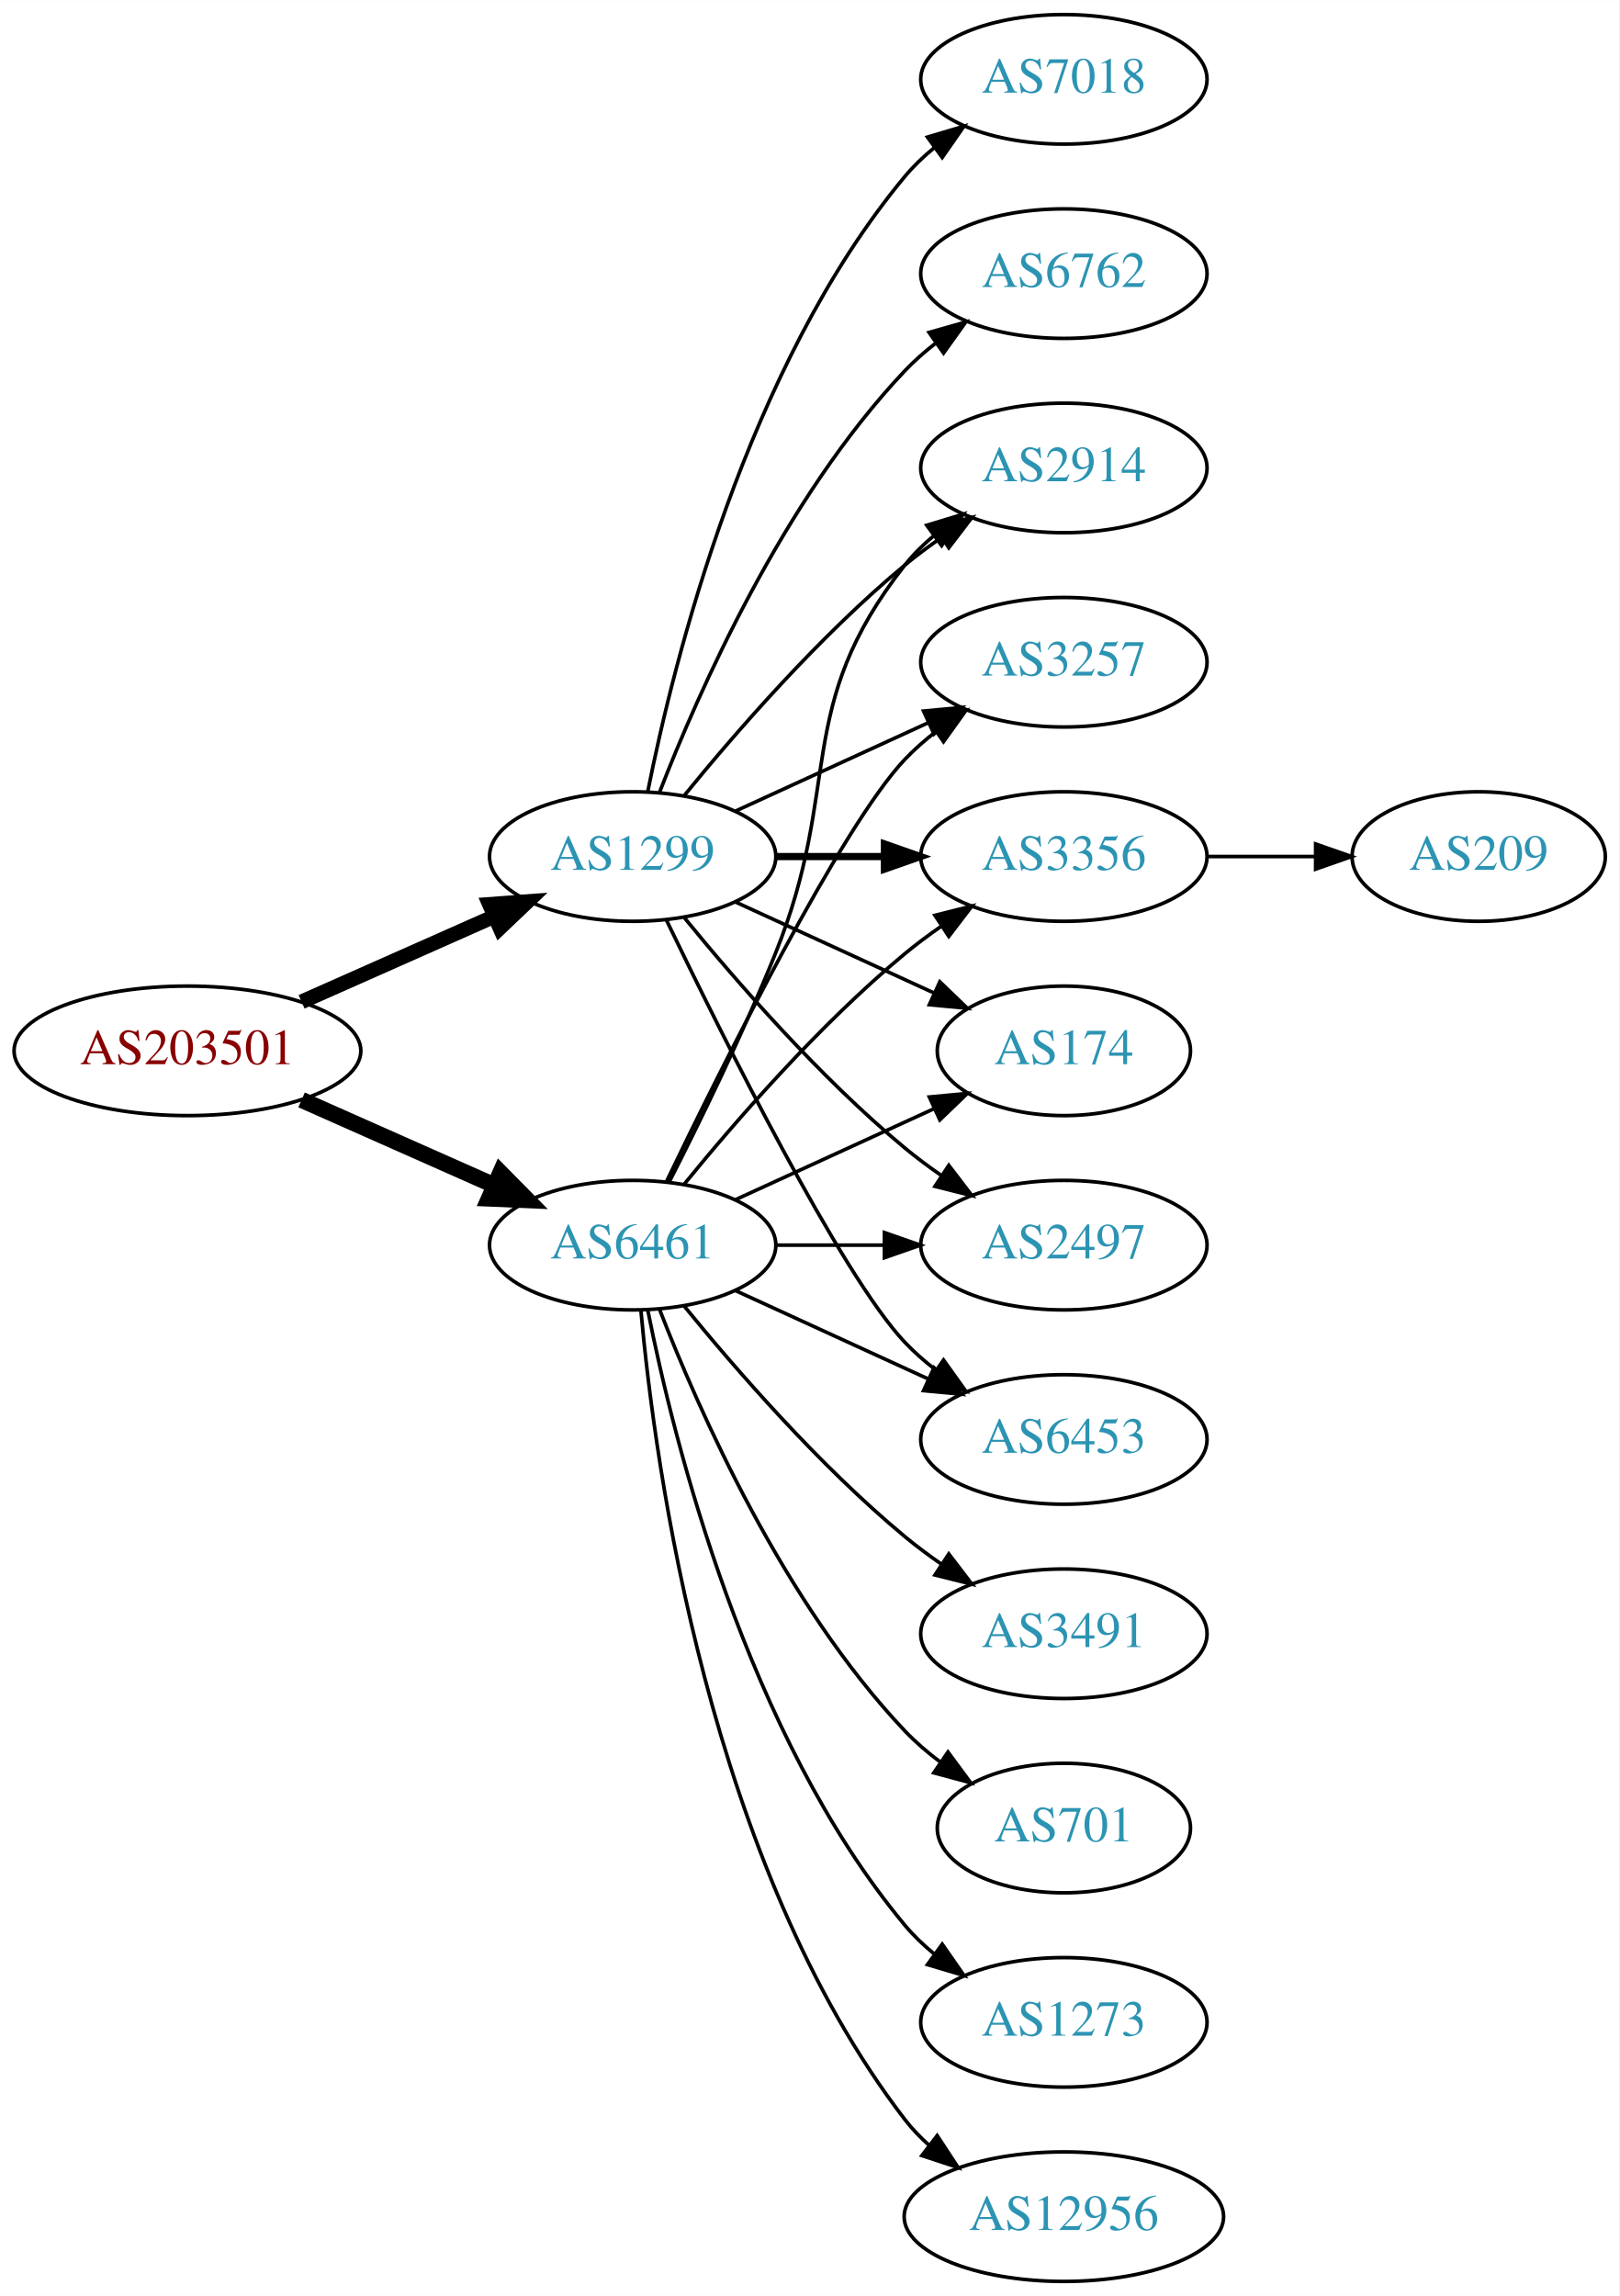
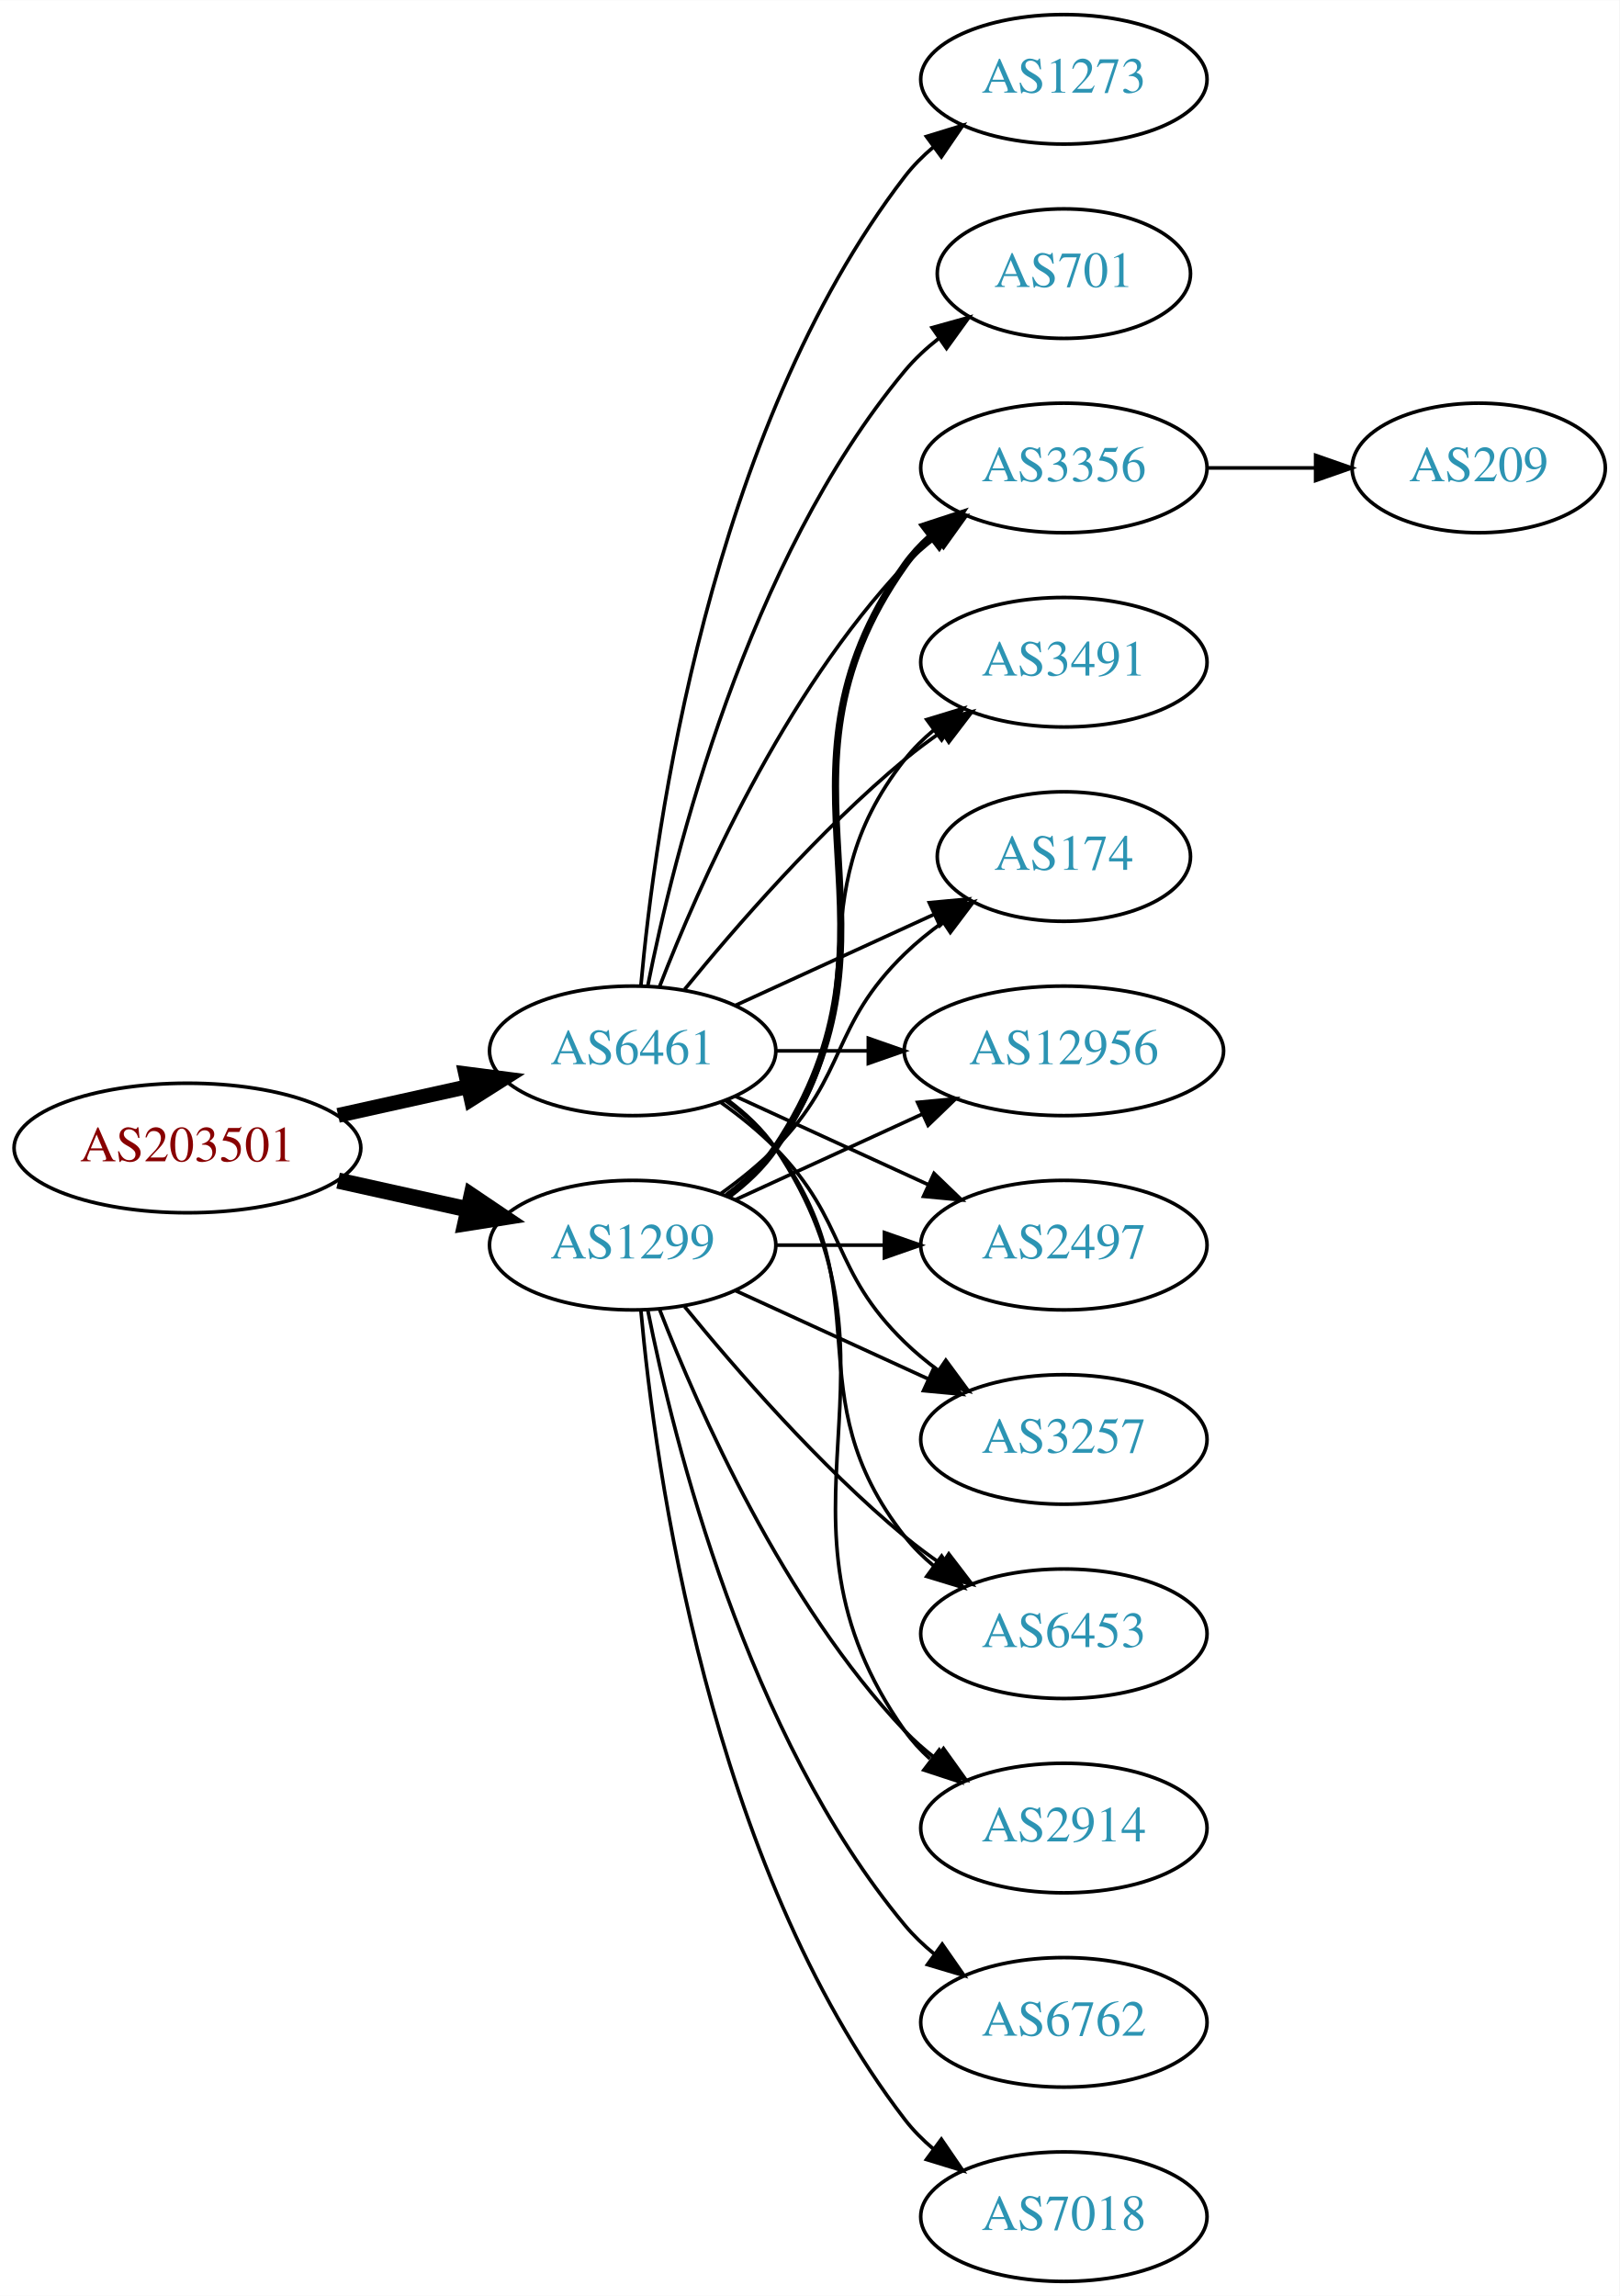
<svg xmlns="http://www.w3.org/2000/svg" xmlns:xlink="http://www.w3.org/1999/xlink" width="450pt" height="638pt" viewBox="0.00 0.00 450.07 638.00">
  <g id="graph0" class="graph" transform="scale(1 1) rotate(0) translate(4 634)">
    <polygon fill="white" stroke="none" points="-4,4 -4,-634 446.07,-634 446.07,4 -4,4" />
    <g id="node1" class="node">
      <g id="a_node1">
        <a xlink:href="/asn/203501" xlink:title="AS203501 ~ Emarsys North America, Inc [AT]">
-           <ellipse fill="#ffffff" stroke="black" cx="48.096" cy="-342" rx="48.192" ry="18" />
-           <text text-anchor="middle" x="48.096" y="-338.3" font-family="Times,serif" font-size="14.00" fill="#880000">AS203501</text>
+           <ellipse fill="#ffffff" stroke="black" cx="48.096" cy="-315" rx="48.192" ry="18" />
+           <text text-anchor="middle" x="48.096" y="-311.3" font-family="Times,serif" font-size="14.00" fill="#880000">AS203501</text>
        </a>
      </g>
    </g>
    <g id="node2" class="node">
      <g id="a_node2">
        <a xlink:href="/asn/1299" xlink:title="AS1299 ~ Telia Carrier [EU]">
-           <ellipse fill="#ffffff" stroke="black" cx="171.838" cy="-396" rx="39.794" ry="18" />
-           <text text-anchor="middle" x="171.838" y="-392.3" font-family="Times,serif" font-size="14.00" fill="#2c94b3">AS1299</text>
+           <ellipse fill="#ffffff" stroke="black" cx="171.838" cy="-288" rx="39.794" ry="18" />
+           <text text-anchor="middle" x="171.838" y="-284.3" font-family="Times,serif" font-size="14.00" fill="#2c94b3">AS1299</text>
        </a>
      </g>
    </g>
    <g id="edge1" class="edge">
-       <path fill="none" stroke="black" stroke-width="4.091" d="M79.816,-355.626C96.101,-362.85 116.238,-371.781 133.427,-379.406" />
-       <polygon fill="black" stroke="black" stroke-width="4.091" points="132.038,-382.706 142.631,-383.488 134.941,-376.162 132.038,-382.706" />
+       <path fill="none" stroke="black" stroke-width="4.5" d="M89.973,-305.934C101.513,-303.375 114.132,-300.576 125.896,-297.967" />
+       <polygon fill="black" stroke="black" stroke-width="4.5" points="127.057,-301.743 135.967,-295.734 125.351,-294.055 127.057,-301.743" />
    </g>
    <g id="node3" class="node">
      <g id="a_node3">
        <a xlink:href="/asn/6461" xlink:title="AS6461 ~ Zayo Bandwidth [US]">
-           <ellipse fill="#ffffff" stroke="black" cx="171.838" cy="-288" rx="39.794" ry="18" />
-           <text text-anchor="middle" x="171.838" y="-284.3" font-family="Times,serif" font-size="14.00" fill="#2c94b3">AS6461</text>
+           <ellipse fill="#ffffff" stroke="black" cx="171.838" cy="-342" rx="39.794" ry="18" />
+           <text text-anchor="middle" x="171.838" y="-338.3" font-family="Times,serif" font-size="14.00" fill="#2c94b3">AS6461</text>
        </a>
      </g>
    </g>
    <g id="edge2" class="edge">
-       <path fill="none" stroke="black" stroke-width="4.5" d="M79.816,-328.374C96.101,-321.15 116.238,-312.219 133.427,-304.594" />
-       <polygon fill="black" stroke="black" stroke-width="4.5" points="135.086,-308.166 142.631,-300.512 131.893,-300.967 135.086,-308.166" />
+       <path fill="none" stroke="black" stroke-width="4.125" d="M89.973,-324.066C101.513,-326.625 114.132,-329.424 125.896,-332.033" />
+       <polygon fill="black" stroke="black" stroke-width="4.125" points="125.422,-335.625 135.967,-334.266 126.986,-328.577 125.422,-335.625" />
    </g>
    <g id="node4" class="node">
      <g id="a_node4">
-         <a xlink:href="/asn/2914" xlink:title="AS2914 ~ NTT America, Inc. [US]">
-           <ellipse fill="#ffffff" stroke="black" cx="291.681" cy="-504" rx="39.794" ry="18" />
-           <text text-anchor="middle" x="291.681" y="-500.3" font-family="Times,serif" font-size="14.00" fill="#2c94b3">AS2914</text>
+         <a xlink:href="/asn/174" xlink:title="AS174 ~ Cogent Communications [US]">
+           <ellipse fill="#ffffff" stroke="black" cx="291.681" cy="-396" rx="35.194" ry="18" />
+           <text text-anchor="middle" x="291.681" y="-392.3" font-family="Times,serif" font-size="14.00" fill="#2c94b3">AS174</text>
        </a>
      </g>
    </g>
    <g id="edge3" class="edge">
-       <path fill="none" stroke="black" d="M186.257,-413.065C200.372,-430.375 223.786,-457.345 247.484,-477 250.701,-479.668 254.201,-482.27 257.772,-484.741" />
-       <polygon fill="black" stroke="black" points="255.85,-487.666 266.128,-490.236 259.695,-481.817 255.85,-487.666" />
+       <path fill="none" stroke="black" d="M196.432,-302.389C201.688,-306.148 207.02,-310.437 211.484,-315 231.657,-335.617 226.791,-348.906 247.484,-369 250.712,-372.134 254.363,-375.089 258.141,-377.812" />
+       <polygon fill="black" stroke="black" points="256.239,-380.75 266.501,-383.383 260.12,-374.925 256.239,-380.75" />
    </g>
    <g id="node5" class="node">
      <g id="a_node5">
-         <a xlink:href="/asn/3257" xlink:title="AS3257 ~ GTT [DE]">
-           <ellipse fill="#ffffff" stroke="black" cx="291.681" cy="-450" rx="39.794" ry="18" />
-           <text text-anchor="middle" x="291.681" y="-446.3" font-family="Times,serif" font-size="14.00" fill="#2c94b3">AS3257</text>
+         <a xlink:href="/asn/12956" xlink:title="AS12956 ~ TELXIUS [ES]">
+           <ellipse fill="#ffffff" stroke="black" cx="291.681" cy="-342" rx="44.393" ry="18" />
+           <text text-anchor="middle" x="291.681" y="-338.3" font-family="Times,serif" font-size="14.00" fill="#2c94b3">AS12956</text>
        </a>
      </g>
    </g>
    <g id="edge4" class="edge">
-       <path fill="none" stroke="black" d="M200.467,-408.661C216.424,-415.973 236.694,-425.261 253.977,-433.181" />
-       <polygon fill="black" stroke="black" points="252.676,-436.435 263.225,-437.419 255.592,-430.071 252.676,-436.435" />
+       <path fill="none" stroke="black" d="M200.467,-300.661C215.965,-307.762 235.531,-316.728 252.478,-324.494" />
+       <polygon fill="black" stroke="black" points="251.031,-327.681 261.58,-328.665 253.948,-321.317 251.031,-327.681" />
    </g>
    <g id="node6" class="node">
      <g id="a_node6">
-         <a xlink:href="/asn/3356" xlink:title="AS3356 ~ Level 3 Parent, LLC [US]">
-           <ellipse fill="#ffffff" stroke="black" cx="291.681" cy="-396" rx="39.794" ry="18" />
-           <text text-anchor="middle" x="291.681" y="-392.3" font-family="Times,serif" font-size="14.00" fill="#2c94b3">AS3356</text>
+         <a xlink:href="/asn/2497" xlink:title="AS2497 ~ Internet Initiative Japan Inc. [JP]">
+           <ellipse fill="#ffffff" stroke="black" cx="291.681" cy="-288" rx="39.794" ry="18" />
+           <text text-anchor="middle" x="291.681" y="-284.3" font-family="Times,serif" font-size="14.00" fill="#2c94b3">AS2497</text>
        </a>
      </g>
    </g>
    <g id="edge5" class="edge">
-       <path fill="none" stroke="black" stroke-width="2" d="M211.751,-396C221.304,-396 231.654,-396 241.616,-396" />
-       <polygon fill="black" stroke="black" stroke-width="2" points="241.809,-399.5 251.809,-396 241.809,-392.5 241.809,-399.5" />
+       <path fill="none" stroke="black" d="M211.751,-288C221.304,-288 231.654,-288 241.616,-288" />
+       <polygon fill="black" stroke="black" points="241.809,-291.5 251.809,-288 241.809,-284.5 241.809,-291.5" />
    </g>
    <g id="node7" class="node">
      <g id="a_node7">
-         <a xlink:href="/asn/7018" xlink:title="AS7018 ~ AT&amp;T Services, Inc. [US]">
-           <ellipse fill="#ffffff" stroke="black" cx="291.681" cy="-612" rx="39.794" ry="18" />
-           <text text-anchor="middle" x="291.681" y="-608.3" font-family="Times,serif" font-size="14.00" fill="#2c94b3">AS7018</text>
+         <a xlink:href="/asn/3257" xlink:title="AS3257 ~ GTT [DE]">
+           <ellipse fill="#ffffff" stroke="black" cx="291.681" cy="-234" rx="39.794" ry="18" />
+           <text text-anchor="middle" x="291.681" y="-230.3" font-family="Times,serif" font-size="14.00" fill="#2c94b3">AS3257</text>
        </a>
      </g>
    </g>
    <g id="edge6" class="edge">
-       <path fill="none" stroke="black" d="M176.037,-414.073C183.2,-450.141 203.474,-532.125 247.484,-585 249.889,-587.889 252.686,-590.563 255.678,-593.013" />
-       <polygon fill="black" stroke="black" points="253.766,-595.95 263.921,-598.973 257.868,-590.277 253.766,-595.95" />
+       <path fill="none" stroke="black" d="M200.467,-275.339C216.424,-268.027 236.694,-258.739 253.977,-250.819" />
+       <polygon fill="black" stroke="black" points="255.592,-253.929 263.225,-246.581 252.676,-247.565 255.592,-253.929" />
    </g>
    <g id="node8" class="node">
      <g id="a_node8">
        <a xlink:href="/asn/6762" xlink:title="AS6762 ~ TELECOM ITALIA SPARKLE S.p.A. [IT]">
-           <ellipse fill="#ffffff" stroke="black" cx="291.681" cy="-558" rx="39.794" ry="18" />
-           <text text-anchor="middle" x="291.681" y="-554.3" font-family="Times,serif" font-size="14.00" fill="#2c94b3">AS6762</text>
+           <ellipse fill="#ffffff" stroke="black" cx="291.681" cy="-72" rx="39.794" ry="18" />
+           <text text-anchor="middle" x="291.681" y="-68.3" font-family="Times,serif" font-size="14.00" fill="#2c94b3">AS6762</text>
        </a>
      </g>
    </g>
    <g id="edge7" class="edge">
-       <path fill="none" stroke="black" d="M179.361,-413.994C190.112,-441.728 213.769,-495.429 247.484,-531 250.07,-533.728 252.988,-536.294 256.056,-538.677" />
-       <polygon fill="black" stroke="black" points="254.21,-541.658 264.404,-544.543 258.234,-535.93 254.21,-541.658" />
+       <path fill="none" stroke="black" d="M176.037,-269.927C183.2,-233.859 203.474,-151.875 247.484,-99 249.889,-96.111 252.686,-93.437 255.678,-90.987" />
+       <polygon fill="black" stroke="black" points="257.868,-93.722 263.921,-85.027 253.766,-88.05 257.868,-93.722" />
    </g>
    <g id="node9" class="node">
      <g id="a_node9">
-         <a xlink:href="/asn/174" xlink:title="AS174 ~ Cogent Communications [US]">
-           <ellipse fill="#ffffff" stroke="black" cx="291.681" cy="-342" rx="35.194" ry="18" />
-           <text text-anchor="middle" x="291.681" y="-338.3" font-family="Times,serif" font-size="14.00" fill="#2c94b3">AS174</text>
+         <a xlink:href="/asn/6453" xlink:title="AS6453 ~ TATA COMMUNICATIONS (AMERICA) INC [US]">
+           <ellipse fill="#ffffff" stroke="black" cx="291.681" cy="-180" rx="39.794" ry="18" />
+           <text text-anchor="middle" x="291.681" y="-176.3" font-family="Times,serif" font-size="14.00" fill="#2c94b3">AS6453</text>
        </a>
      </g>
    </g>
    <g id="edge8" class="edge">
-       <path fill="none" stroke="black" d="M200.467,-383.339C216.883,-375.817 237.865,-366.202 255.461,-358.139" />
-       <polygon fill="black" stroke="black" points="257.206,-361.189 264.839,-353.842 254.29,-354.826 257.206,-361.189" />
+       <path fill="none" stroke="black" d="M186.257,-270.935C200.372,-253.625 223.786,-226.655 247.484,-207 250.701,-204.332 254.201,-201.73 257.772,-199.259" />
+       <polygon fill="black" stroke="black" points="259.695,-202.183 266.128,-193.764 255.85,-196.334 259.695,-202.183" />
    </g>
    <g id="node10" class="node">
      <g id="a_node10">
-         <a xlink:href="/asn/2497" xlink:title="AS2497 ~ Internet Initiative Japan Inc. [JP]">
-           <ellipse fill="#ffffff" stroke="black" cx="291.681" cy="-288" rx="39.794" ry="18" />
-           <text text-anchor="middle" x="291.681" y="-284.3" font-family="Times,serif" font-size="14.00" fill="#2c94b3">AS2497</text>
+         <a xlink:href="/asn/2914" xlink:title="AS2914 ~ NTT America, Inc. [US]">
+           <ellipse fill="#ffffff" stroke="black" cx="291.681" cy="-126" rx="39.794" ry="18" />
+           <text text-anchor="middle" x="291.681" y="-122.3" font-family="Times,serif" font-size="14.00" fill="#2c94b3">AS2914</text>
        </a>
      </g>
    </g>
    <g id="edge9" class="edge">
-       <path fill="none" stroke="black" d="M186.257,-378.935C200.372,-361.625 223.786,-334.655 247.484,-315 250.701,-312.332 254.201,-309.73 257.772,-307.259" />
-       <polygon fill="black" stroke="black" points="259.695,-310.183 266.128,-301.764 255.85,-304.334 259.695,-310.183" />
+       <path fill="none" stroke="black" d="M179.361,-270.006C190.112,-242.272 213.769,-188.571 247.484,-153 250.07,-150.272 252.988,-147.706 256.056,-145.323" />
+       <polygon fill="black" stroke="black" points="258.234,-148.07 264.404,-139.457 254.21,-142.342 258.234,-148.07" />
    </g>
    <g id="node11" class="node">
      <g id="a_node11">
-         <a xlink:href="/asn/6453" xlink:title="AS6453 ~ TATA COMMUNICATIONS (AMERICA) INC [US]">
-           <ellipse fill="#ffffff" stroke="black" cx="291.681" cy="-234" rx="39.794" ry="18" />
-           <text text-anchor="middle" x="291.681" y="-230.3" font-family="Times,serif" font-size="14.00" fill="#2c94b3">AS6453</text>
+         <a xlink:href="/asn/7018" xlink:title="AS7018 ~ AT&amp;T Services, Inc. [US]">
+           <ellipse fill="#ffffff" stroke="black" cx="291.681" cy="-18" rx="39.794" ry="18" />
+           <text text-anchor="middle" x="291.681" y="-14.3" font-family="Times,serif" font-size="14.00" fill="#2c94b3">AS7018</text>
        </a>
      </g>
    </g>
    <g id="edge10" class="edge">
-       <path fill="none" stroke="black" d="M181.185,-378.405C196.652,-346.268 229.798,-279.66 247.484,-261 250.07,-258.272 252.988,-255.706 256.056,-253.323" />
-       <polygon fill="black" stroke="black" points="258.234,-256.07 264.404,-247.457 254.21,-250.342 258.234,-256.07" />
-     </g>
-     <g id="edge14" class="edge">
-       <path fill="none" stroke="black" d="M181.919,-305.417C190.187,-321.634 202.449,-346.603 211.484,-369 230.414,-415.922 216.186,-437.246 247.484,-477 249.809,-479.953 252.553,-482.67 255.512,-485.147" />
-       <polygon fill="black" stroke="black" points="253.572,-488.064 263.709,-491.145 257.705,-482.415 253.572,-488.064" />
-     </g>
-     <g id="edge13" class="edge">
-       <path fill="none" stroke="black" d="M181.185,-305.595C196.652,-337.732 229.798,-404.34 247.484,-423 250.07,-425.728 252.988,-428.294 256.056,-430.677" />
-       <polygon fill="black" stroke="black" points="254.21,-433.658 264.404,-436.543 258.234,-427.93 254.21,-433.658" />
-     </g>
-     <g id="edge16" class="edge">
-       <path fill="none" stroke="black" d="M186.257,-305.065C200.372,-322.375 223.786,-349.345 247.484,-369 250.701,-371.668 254.201,-374.27 257.772,-376.741" />
-       <polygon fill="black" stroke="black" points="255.85,-379.666 266.128,-382.236 259.695,-373.817 255.85,-379.666" />
-     </g>
-     <g id="edge12" class="edge">
-       <path fill="none" stroke="black" d="M200.467,-300.661C216.883,-308.183 237.865,-317.798 255.461,-325.861" />
-       <polygon fill="black" stroke="black" points="254.29,-329.174 264.839,-330.158 257.206,-322.811 254.29,-329.174" />
-     </g>
-     <g id="edge18" class="edge">
-       <path fill="none" stroke="black" d="M211.751,-288C221.304,-288 231.654,-288 241.616,-288" />
-       <polygon fill="black" stroke="black" points="241.809,-291.5 251.809,-288 241.809,-284.5 241.809,-291.5" />
-     </g>
-     <g id="edge19" class="edge">
-       <path fill="none" stroke="black" d="M200.467,-275.339C216.424,-268.027 236.694,-258.739 253.977,-250.819" />
-       <polygon fill="black" stroke="black" points="255.592,-253.929 263.225,-246.581 252.676,-247.565 255.592,-253.929" />
+       <path fill="none" stroke="black" d="M174.122,-269.883C178.02,-226.668 193.037,-115.869 247.484,-45 249.774,-42.02 252.494,-39.284 255.439,-36.795" />
+       <polygon fill="black" stroke="black" points="257.633,-39.527 263.615,-30.782 253.485,-33.888 257.633,-39.527" />
+     </g>
+     <g id="node12" class="node">
+       <g id="a_node12">
+         <a xlink:href="/asn/3356" xlink:title="AS3356 ~ Level 3 Parent, LLC [US]">
+           <ellipse fill="#ffffff" stroke="black" cx="291.681" cy="-504" rx="39.794" ry="18" />
+           <text text-anchor="middle" x="291.681" y="-500.3" font-family="Times,serif" font-size="14.00" fill="#2c94b3">AS3356</text>
+         </a>
+       </g>
+     </g>
+     <g id="edge11" class="edge">
+       <path fill="none" stroke="black" stroke-width="2" d="M198.157,-301.607C203.213,-305.351 208.025,-309.831 211.484,-315 252.509,-376.294 204.905,-416.775 247.484,-477 249.476,-479.816 251.863,-482.401 254.479,-484.76" />
+       <polygon fill="black" stroke="black" stroke-width="2" points="252.778,-487.865 262.847,-491.162 257.031,-482.306 252.778,-487.865" />
    </g>
    <g id="node13" class="node">
      <g id="a_node13">
        <a xlink:href="/asn/3491" xlink:title="AS3491 ~ PCCW Global, Inc. [US]">
-           <ellipse fill="#ffffff" stroke="black" cx="291.681" cy="-180" rx="39.794" ry="18" />
-           <text text-anchor="middle" x="291.681" y="-176.3" font-family="Times,serif" font-size="14.00" fill="#2c94b3">AS3491</text>
-         </a>
-       </g>
+           <ellipse fill="#ffffff" stroke="black" cx="291.681" cy="-450" rx="39.794" ry="18" />
+           <text text-anchor="middle" x="291.681" y="-446.3" font-family="Times,serif" font-size="14.00" fill="#2c94b3">AS3491</text>
+         </a>
+       </g>
+     </g>
+     <g id="edge12" class="edge">
+       <path fill="none" stroke="black" d="M197.769,-301.882C202.845,-305.611 207.763,-310.016 211.484,-315 241.756,-355.542 216.186,-383.246 247.484,-423 249.809,-425.953 252.553,-428.67 255.512,-431.147" />
+       <polygon fill="black" stroke="black" points="253.572,-434.064 263.709,-437.145 257.705,-428.415 253.572,-434.064" />
+     </g>
+     <g id="edge19" class="edge">
+       <path fill="none" stroke="black" d="M200.467,-354.661C216.883,-362.183 237.865,-371.798 255.461,-379.861" />
+       <polygon fill="black" stroke="black" points="254.29,-383.174 264.839,-384.158 257.206,-376.811 254.29,-383.174" />
+     </g>
+     <g id="edge22" class="edge">
+       <path fill="none" stroke="black" d="M211.751,-342C219.853,-342 228.528,-342 237.055,-342" />
+       <polygon fill="black" stroke="black" points="237.332,-345.5 247.332,-342 237.332,-338.5 237.332,-345.5" />
+     </g>
+     <g id="edge18" class="edge">
+       <path fill="none" stroke="black" d="M200.467,-329.339C216.424,-322.027 236.694,-312.739 253.977,-304.819" />
+       <polygon fill="black" stroke="black" points="255.592,-307.929 263.225,-300.581 252.676,-301.565 255.592,-307.929" />
    </g>
    <g id="edge15" class="edge">
-       <path fill="none" stroke="black" d="M186.257,-270.935C200.372,-253.625 223.786,-226.655 247.484,-207 250.701,-204.332 254.201,-201.73 257.772,-199.259" />
-       <polygon fill="black" stroke="black" points="259.695,-202.183 266.128,-193.764 255.85,-196.334 259.695,-202.183" />
-     </g>
-     <g id="node14" class="node">
-       <g id="a_node14">
-         <a xlink:href="/asn/701" xlink:title="AS701 ~ UUNET [US]">
-           <ellipse fill="#ffffff" stroke="black" cx="291.681" cy="-126" rx="35.194" ry="18" />
-           <text text-anchor="middle" x="291.681" y="-122.3" font-family="Times,serif" font-size="14.00" fill="#2c94b3">AS701</text>
-         </a>
-       </g>
+       <path fill="none" stroke="black" d="M196.432,-327.611C201.688,-323.852 207.02,-319.563 211.484,-315 231.657,-294.383 226.791,-281.094 247.484,-261 250.33,-258.237 253.503,-255.614 256.804,-253.166" />
+       <polygon fill="black" stroke="black" points="258.869,-255.994 265.151,-247.462 254.92,-250.214 258.869,-255.994" />
+     </g>
+     <g id="edge23" class="edge">
+       <path fill="none" stroke="black" d="M197.769,-328.118C202.845,-324.389 207.763,-319.984 211.484,-315 241.756,-274.458 216.186,-246.754 247.484,-207 249.809,-204.047 252.553,-201.33 255.512,-198.853" />
+       <polygon fill="black" stroke="black" points="257.705,-201.585 263.709,-192.855 253.572,-195.936 257.705,-201.585" />
    </g>
    <g id="edge17" class="edge">
-       <path fill="none" stroke="black" d="M179.361,-270.006C190.112,-242.272 213.769,-188.571 247.484,-153 250.427,-149.895 253.801,-146.999 257.336,-144.345" />
-       <polygon fill="black" stroke="black" points="259.466,-147.129 265.755,-138.603 255.522,-141.346 259.466,-147.129" />
+       <path fill="none" stroke="black" d="M198.157,-328.393C203.213,-324.649 208.025,-320.169 211.484,-315 252.509,-253.706 204.905,-213.225 247.484,-153 249.476,-150.184 251.863,-147.599 254.479,-145.24" />
+       <polygon fill="black" stroke="black" points="257.031,-147.694 262.847,-138.838 252.778,-142.135 257.031,-147.694" />
+     </g>
+     <g id="edge21" class="edge">
+       <path fill="none" stroke="black" d="M179.361,-359.994C190.112,-387.728 213.769,-441.429 247.484,-477 250.07,-479.728 252.988,-482.294 256.056,-484.677" />
+       <polygon fill="black" stroke="black" points="254.21,-487.658 264.404,-490.543 258.234,-481.93 254.21,-487.658" />
+     </g>
+     <g id="edge20" class="edge">
+       <path fill="none" stroke="black" d="M186.257,-359.065C200.372,-376.375 223.786,-403.345 247.484,-423 250.701,-425.668 254.201,-428.27 257.772,-430.741" />
+       <polygon fill="black" stroke="black" points="255.85,-433.666 266.128,-436.236 259.695,-427.817 255.85,-433.666" />
    </g>
    <g id="node15" class="node">
      <g id="a_node15">
        <a xlink:href="/asn/1273" xlink:title="AS1273 ~ Vodafone Group PLC [EU]">
-           <ellipse fill="#ffffff" stroke="black" cx="291.681" cy="-72" rx="39.794" ry="18" />
-           <text text-anchor="middle" x="291.681" y="-68.3" font-family="Times,serif" font-size="14.00" fill="#2c94b3">AS1273</text>
-         </a>
-       </g>
-     </g>
-     <g id="edge20" class="edge">
-       <path fill="none" stroke="black" d="M176.037,-269.927C183.2,-233.859 203.474,-151.875 247.484,-99 249.889,-96.111 252.686,-93.437 255.678,-90.987" />
-       <polygon fill="black" stroke="black" points="257.868,-93.722 263.921,-85.027 253.766,-88.05 257.868,-93.722" />
+           <ellipse fill="#ffffff" stroke="black" cx="291.681" cy="-612" rx="39.794" ry="18" />
+           <text text-anchor="middle" x="291.681" y="-608.3" font-family="Times,serif" font-size="14.00" fill="#2c94b3">AS1273</text>
+         </a>
+       </g>
+     </g>
+     <g id="edge14" class="edge">
+       <path fill="none" stroke="black" d="M174.122,-360.117C178.02,-403.332 193.037,-514.131 247.484,-585 249.774,-587.981 252.494,-590.716 255.439,-593.205" />
+       <polygon fill="black" stroke="black" points="253.485,-596.113 263.615,-599.218 257.633,-590.473 253.485,-596.113" />
    </g>
    <g id="node16" class="node">
      <g id="a_node16">
-         <a xlink:href="/asn/12956" xlink:title="AS12956 ~ TELXIUS [ES]">
-           <ellipse fill="#ffffff" stroke="black" cx="291.681" cy="-18" rx="44.393" ry="18" />
-           <text text-anchor="middle" x="291.681" y="-14.3" font-family="Times,serif" font-size="14.00" fill="#2c94b3">AS12956</text>
-         </a>
-       </g>
-     </g>
-     <g id="edge21" class="edge">
-       <path fill="none" stroke="black" d="M174.122,-269.883C178.02,-226.668 193.037,-115.869 247.484,-45 249.478,-42.405 251.798,-39.996 254.307,-37.774" />
-       <polygon fill="black" stroke="black" points="256.466,-40.53 262.271,-31.667 252.206,-34.975 256.466,-40.53" />
-     </g>
-     <g id="node12" class="node">
-       <g id="a_node12">
+         <a xlink:href="/asn/701" xlink:title="AS701 ~ UUNET [US]">
+           <ellipse fill="#ffffff" stroke="black" cx="291.681" cy="-558" rx="35.194" ry="18" />
+           <text text-anchor="middle" x="291.681" y="-554.3" font-family="Times,serif" font-size="14.00" fill="#2c94b3">AS701</text>
+         </a>
+       </g>
+     </g>
+     <g id="edge16" class="edge">
+       <path fill="none" stroke="black" d="M176.037,-360.073C183.2,-396.141 203.474,-478.125 247.484,-531 250.221,-534.288 253.466,-537.298 256.93,-540.017" />
+       <polygon fill="black" stroke="black" points="255.065,-542.983 265.271,-545.827 259.066,-537.239 255.065,-542.983" />
+     </g>
+     <g id="node14" class="node">
+       <g id="a_node14">
        <a xlink:href="/asn/209" xlink:title="AS209 ~ CenturyLink Communications, LLC [US]">
-           <ellipse fill="#ffffff" stroke="black" cx="406.973" cy="-396" rx="35.194" ry="18" />
-           <text text-anchor="middle" x="406.973" y="-392.3" font-family="Times,serif" font-size="14.00" fill="#2c94b3">AS209</text>
-         </a>
-       </g>
-     </g>
-     <g id="edge11" class="edge">
-       <path fill="none" stroke="black" d="M331.353,-396C341.058,-396 351.549,-396 361.512,-396" />
-       <polygon fill="black" stroke="black" points="361.648,-399.5 371.648,-396 361.648,-392.5 361.648,-399.5" />
+           <ellipse fill="#ffffff" stroke="black" cx="406.973" cy="-504" rx="35.194" ry="18" />
+           <text text-anchor="middle" x="406.973" y="-500.3" font-family="Times,serif" font-size="14.00" fill="#2c94b3">AS209</text>
+         </a>
+       </g>
+     </g>
+     <g id="edge13" class="edge">
+       <path fill="none" stroke="black" d="M331.353,-504C341.058,-504 351.549,-504 361.512,-504" />
+       <polygon fill="black" stroke="black" points="361.648,-507.5 371.648,-504 361.648,-500.5 361.648,-507.5" />
    </g>
  </g>
</svg>
